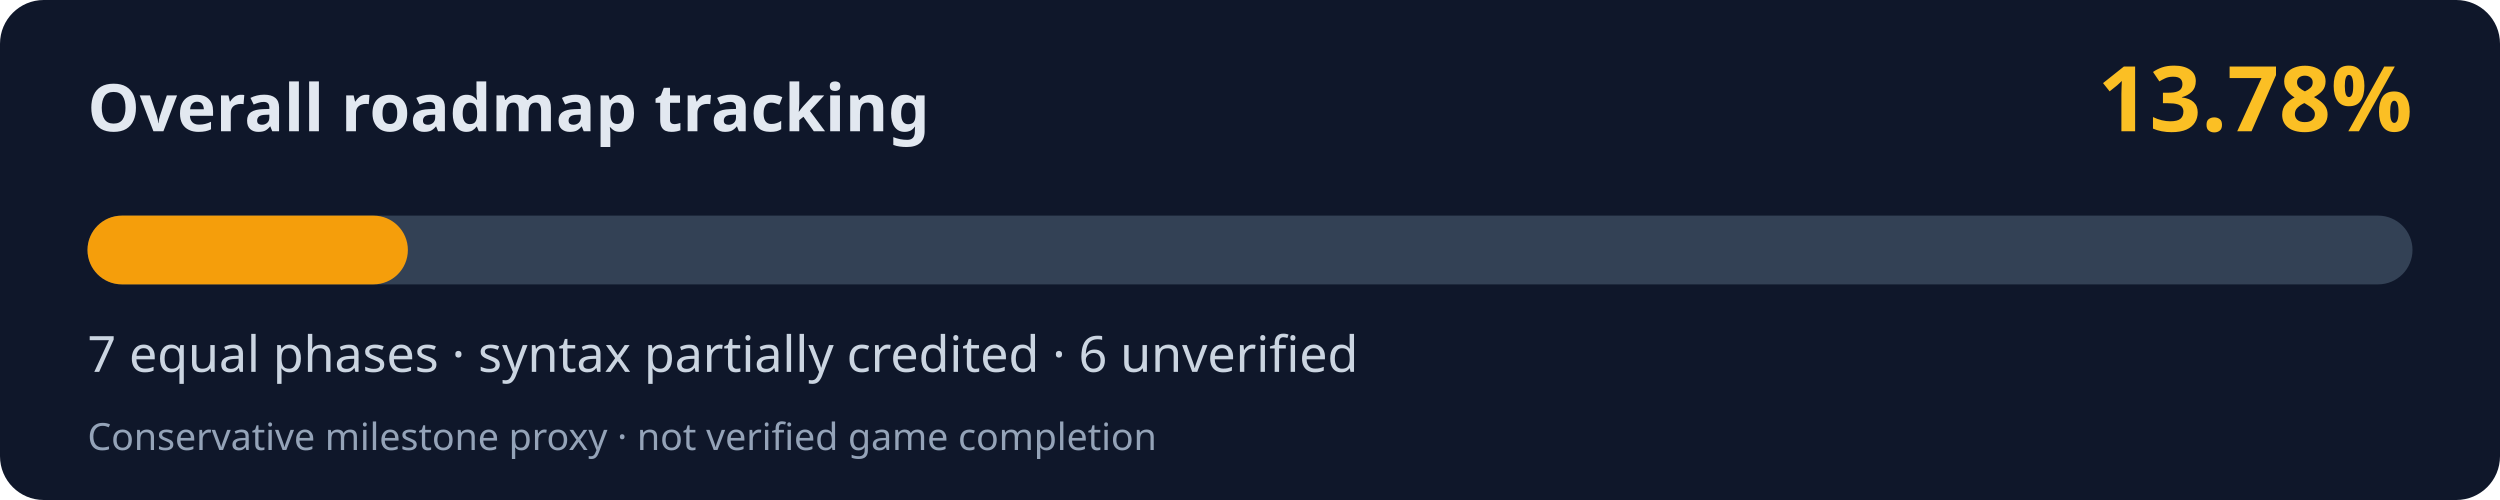
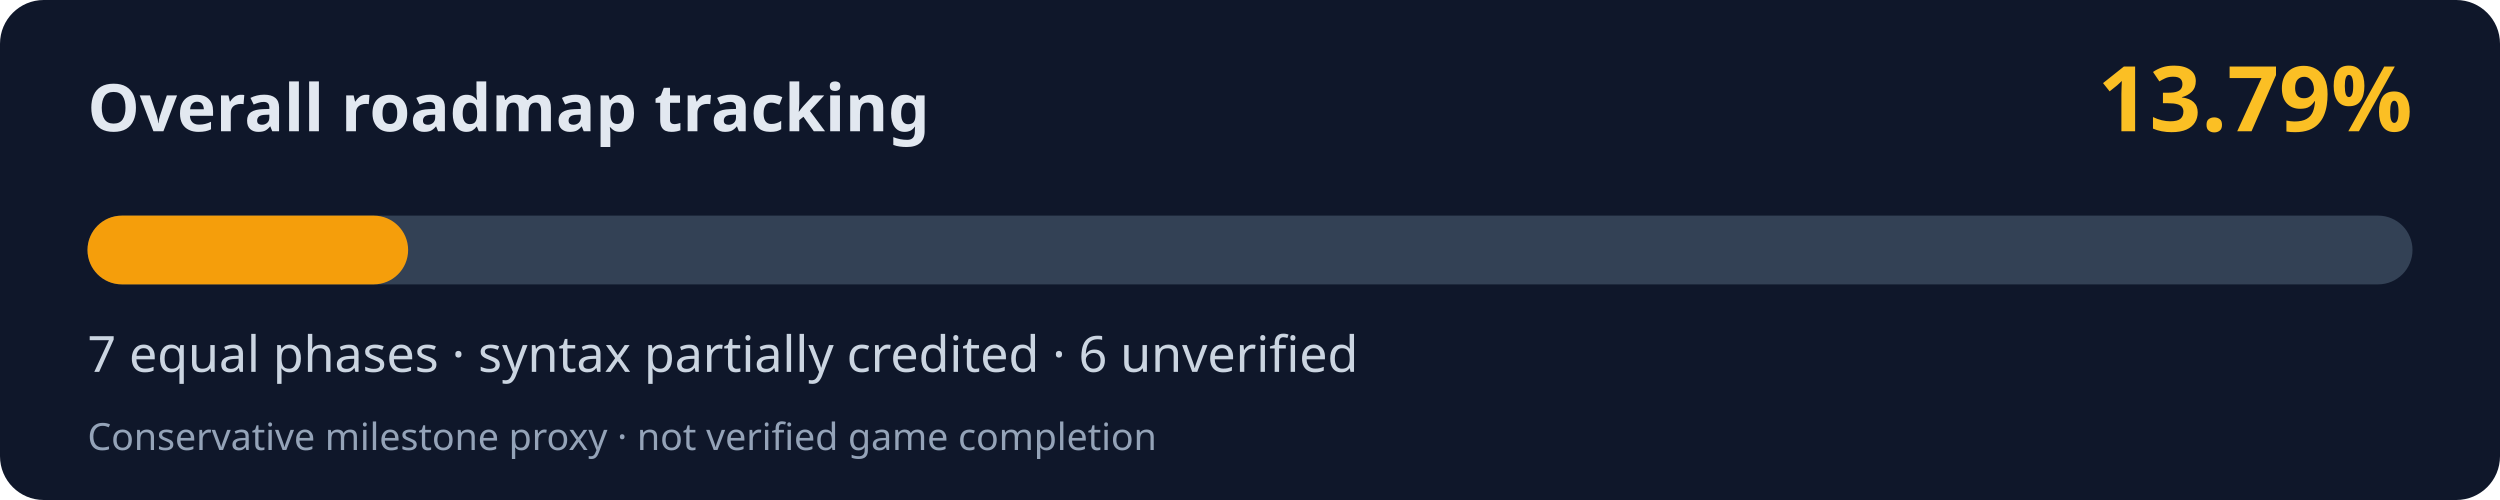
<svg xmlns="http://www.w3.org/2000/svg" width="800" height="160" viewBox="0 0 800 160" role="img" aria-labelledby="title desc">
  <rect width="800" height="160" rx="14" fill="#0f172a" />
  <text x="28" y="42" fill="#e2e8f0" font-family="system-ui,Segoe UI,sans-serif" font-weight="700" font-size="21">Overall roadmap tracking</text>
-   <text x="772" y="42" fill="#fbbf24" font-family="system-ui,Segoe UI,sans-serif" font-weight="700" font-size="29" text-anchor="end">13.78%</text>
+   <text x="772" y="42" fill="#fbbf24" font-family="system-ui,Segoe UI,sans-serif" font-weight="700" font-size="29" text-anchor="end">13.79%</text>
  <rect x="28" y="69" width="744" height="22" rx="11" fill="#334155" />
-   <rect x="28" y="69" width="102.52" height="22" rx="11" fill="#f59e0b" />
+   <rect x="28" y="69" width="102.60" height="22" rx="11" fill="#f59e0b" />
  <text x="28" y="119" fill="#cbd5e1" font-family="system-ui,Segoe UI,sans-serif" font-size="16">7 equal phases · syntax partially credited · 6 unverified</text>
  <text x="28" y="144" fill="#94a3b8" font-family="system-ui,Segoe UI,sans-serif" font-size="12">Conservative milestone proxy · not verified game completion</text>
</svg>
